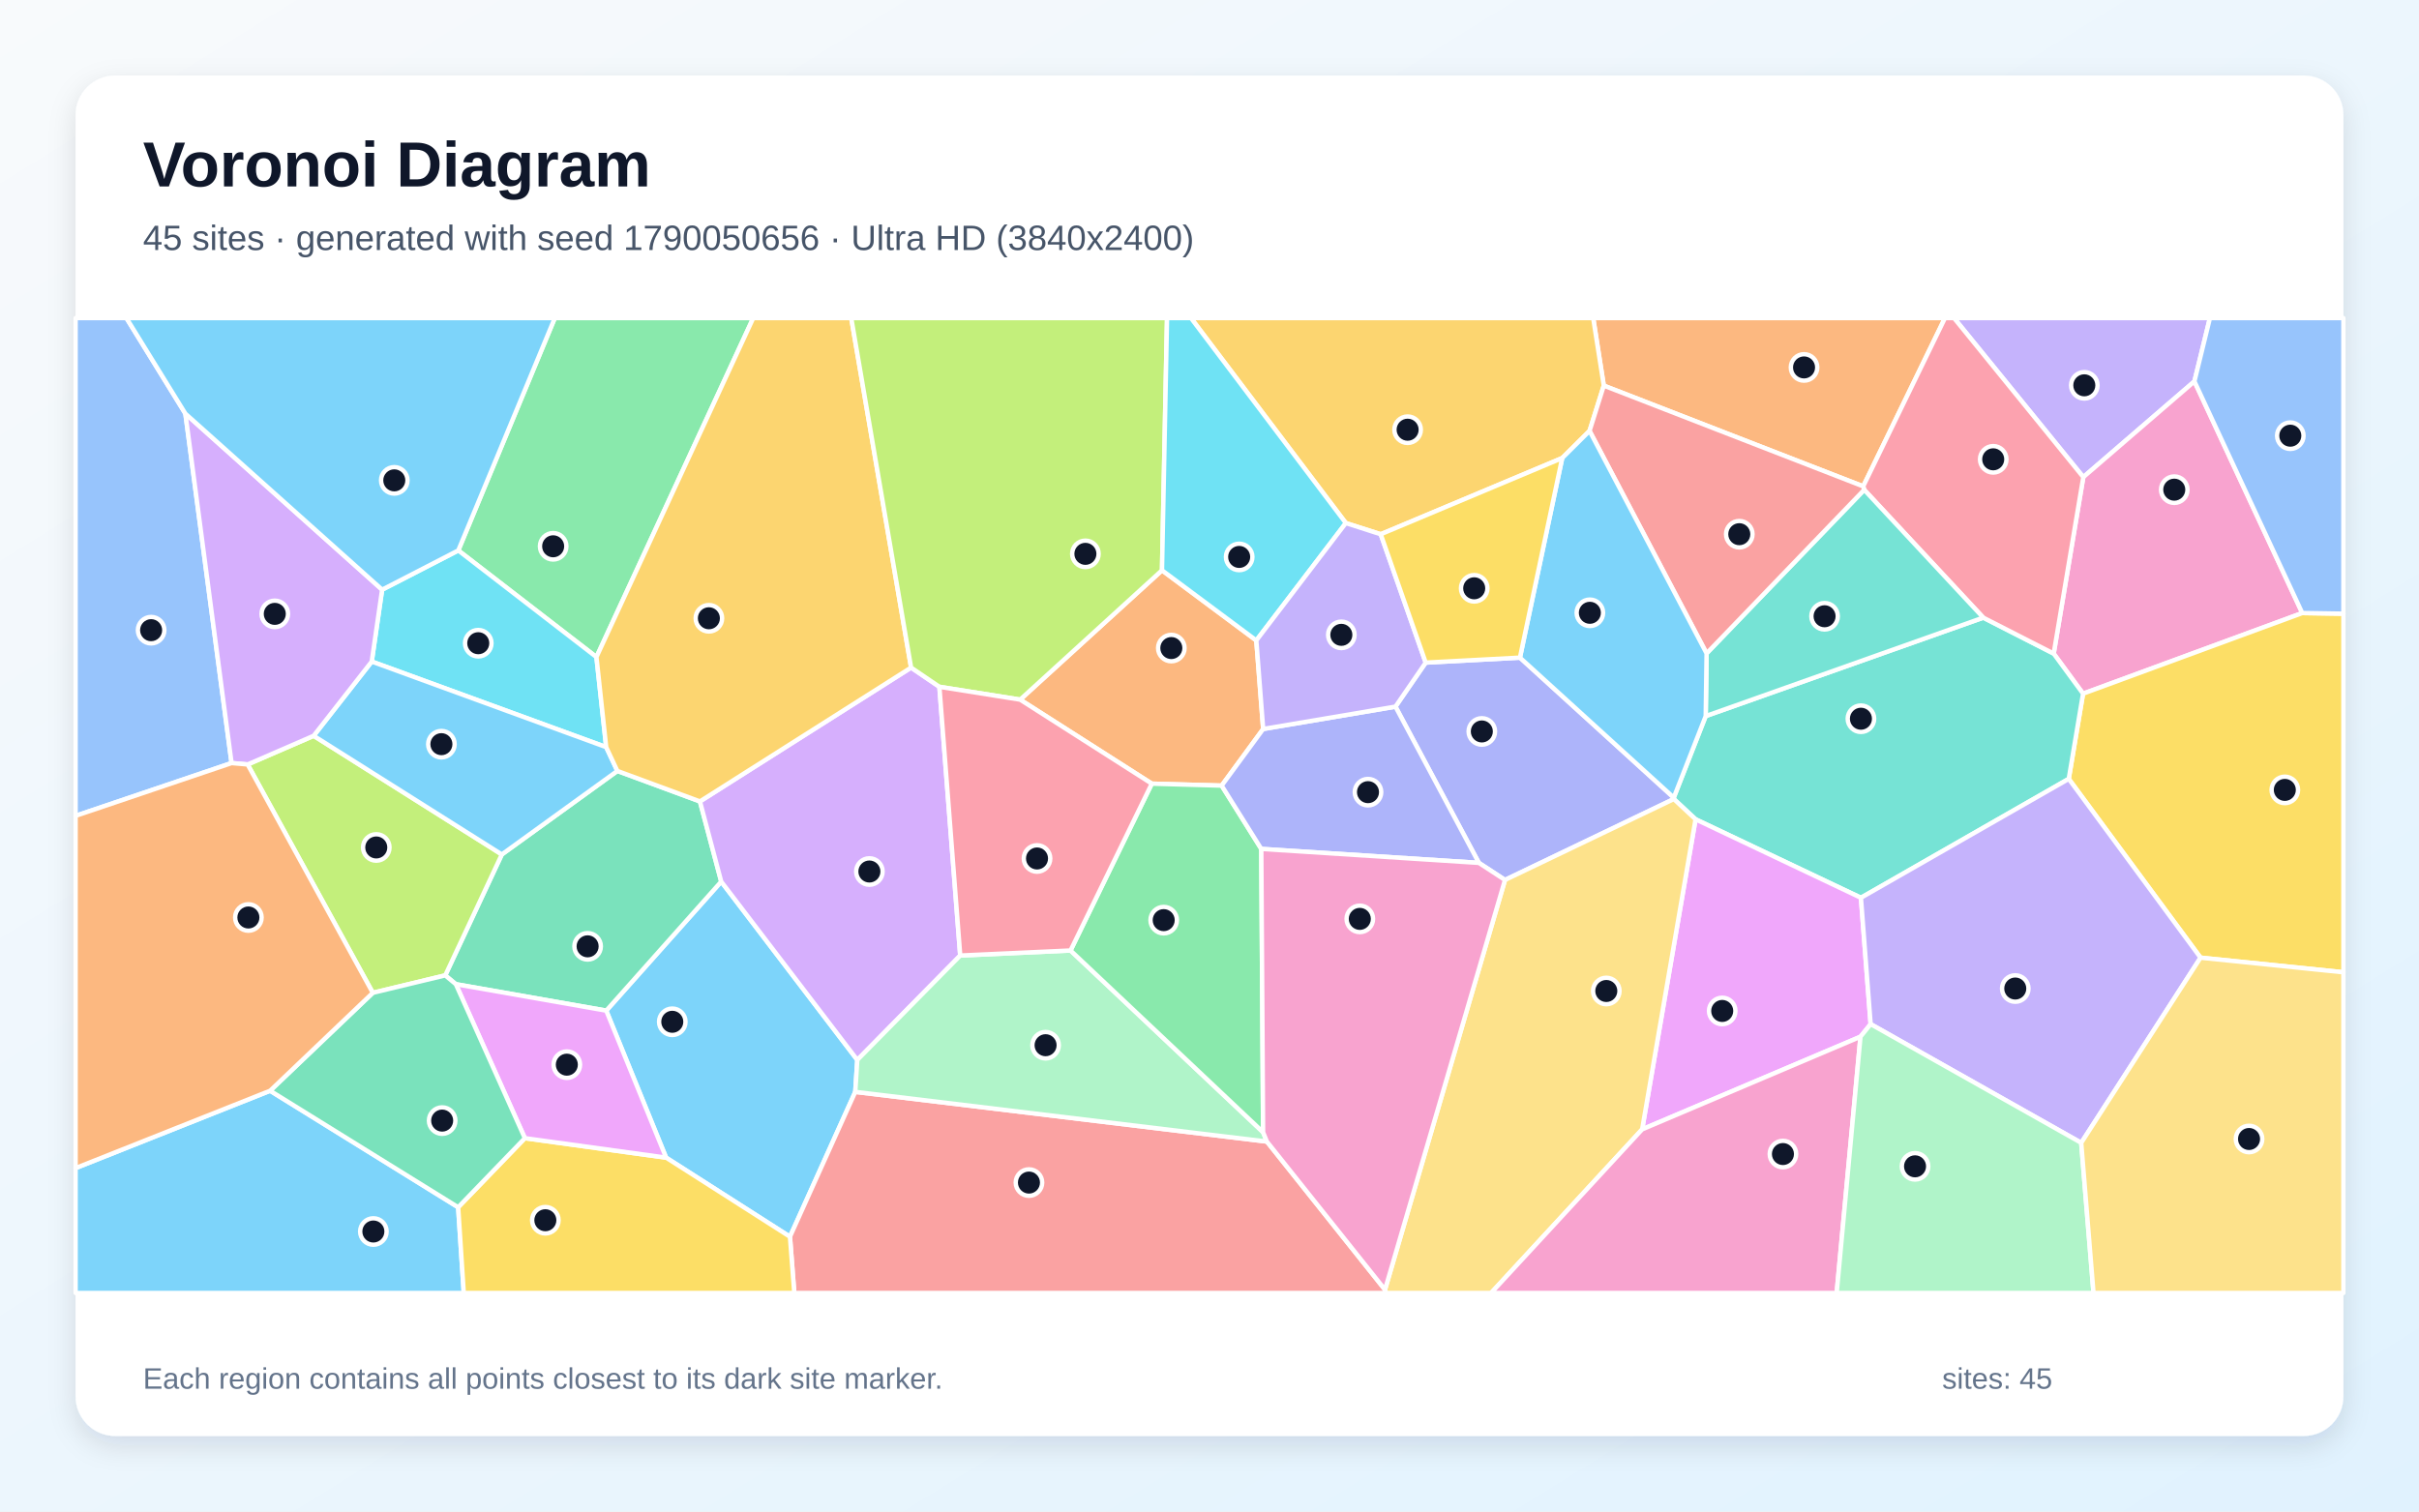
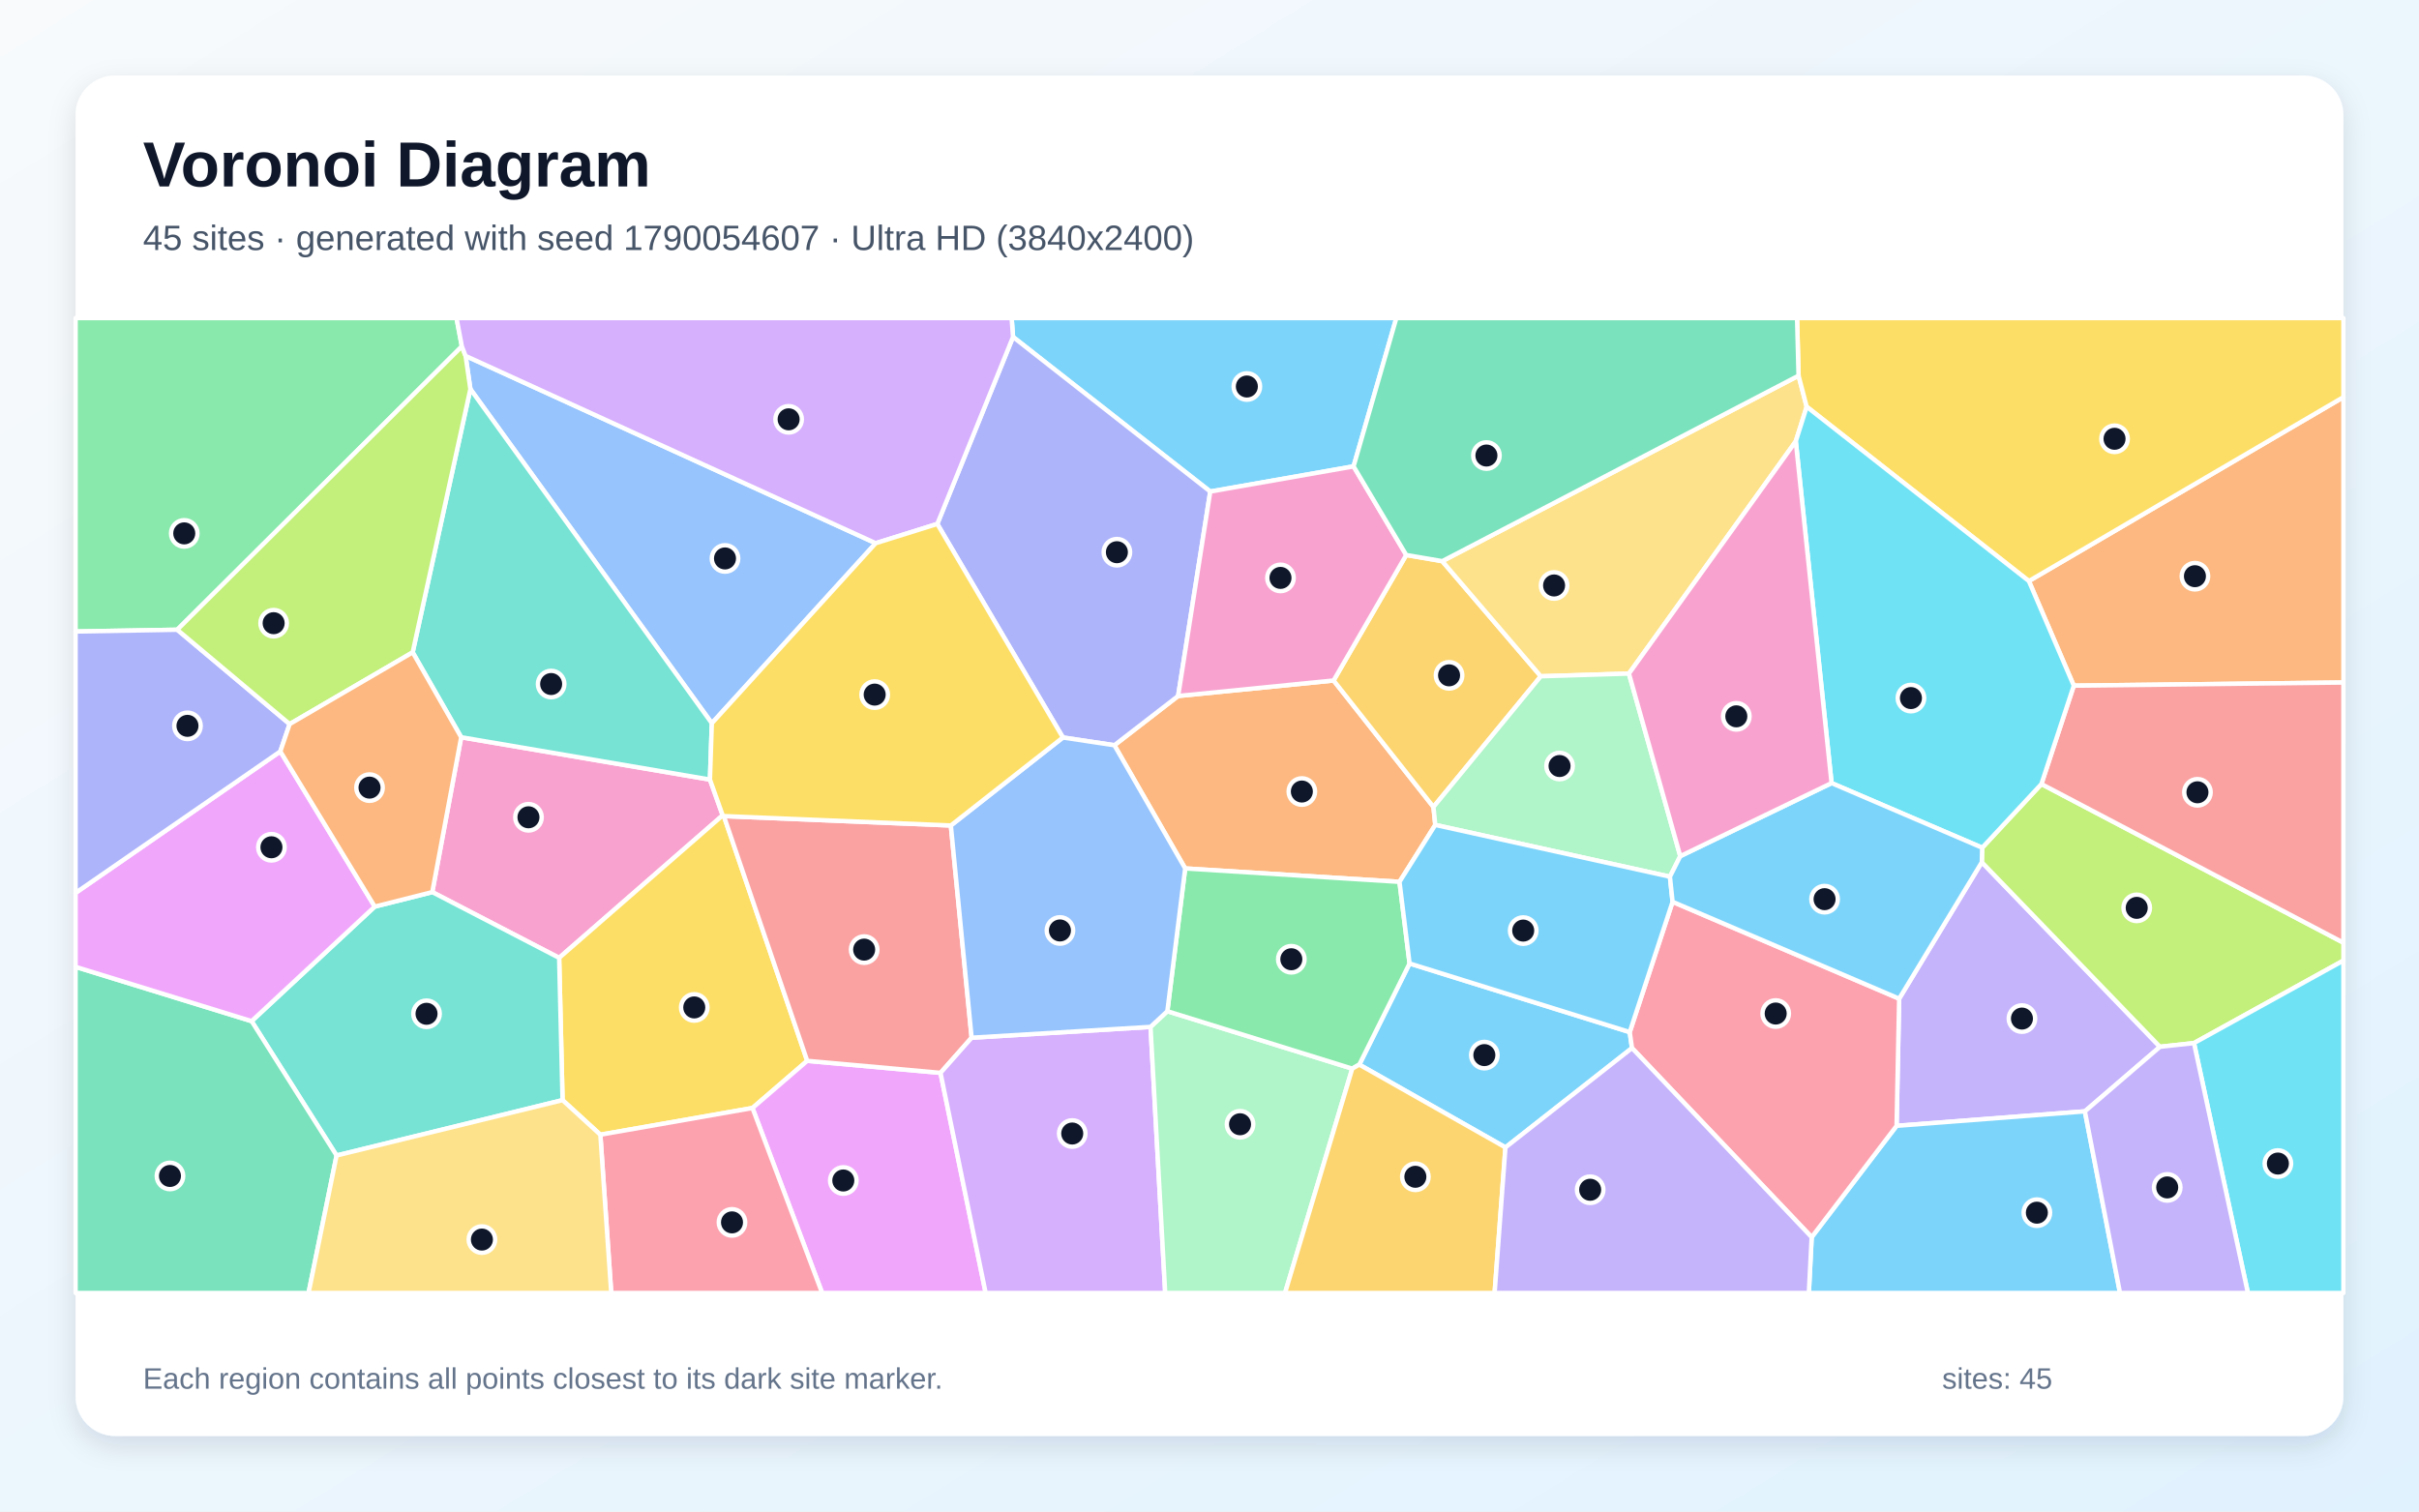
<svg xmlns="http://www.w3.org/2000/svg" width="3840" height="2400" viewBox="0 0 3840 2400" role="img" aria-labelledby="title description">
  <defs>
    <linearGradient id="background" x1="0" y1="0" x2="1" y2="1">
      <stop stop-color="#F8FAFC" />
      <stop offset="1" stop-color="#E0F2FE" />
    </linearGradient>
    <filter id="shadow" x="-5%" y="-5%" width="110%" height="110%">
      <feDropShadow dx="0" dy="15" stdDeviation="22" flood-color="#0F172A" flood-opacity=".12" />
    </filter>
  </defs>
  <rect width="3840" height="2400" fill="url(#background)" />
  <rect x="120" y="120" width="3600" height="2160" rx="63" fill="#FFFFFF" filter="url(#shadow)" />
  <g font-family="Arial, sans-serif">
    <text x="227" y="296" font-size="101" font-weight="700" fill="#0F172A">Voronoi Diagram</text>
-     <text x="227" y="397" font-size="56" fill="#475569">45 sites · generated with seed 1790050656 · Ultra HD (3840x2400)</text>
+     <text x="227" y="397" font-size="56" fill="#475569">45 sites · generated with seed 1790054607 · Ultra HD (3840x2400)</text>
  </g>
  <g stroke="#FFFFFF" stroke-width="7" stroke-linejoin="round">
-     <polygon points="1057.4,1838.1 962.4,1604.7 1144.9,1399.8 1360.9,1683.0 1357.7,1733.7 1254.0,1963.7" fill="#38BDF8" fill-opacity="0.65" />
-     <polygon points="3483.5,605.5 3307.1,757.6 3101.9,505.0 3508.1,505.0" fill="#A78BFA" fill-opacity="0.65" />
-     <polygon points="3654.7,973.4 3306.7,1101.4 3260.1,1037.8 3307.1,757.6 3483.5,605.5" fill="#F472B6" fill-opacity="0.65" />
-     <polygon points="2957.7,772.2 2545.9,612.3 2529.1,505.0 3087.5,505.0" fill="#FB923C" fill-opacity="0.65" />
-     <polygon points="3493.2,1520.6 3284.0,1236.7 3306.7,1101.4 3654.7,973.4 3720.0,974.4 3720.0,1543.8" fill="#FACC15" fill-opacity="0.65" />
-     <polygon points="946.8,1043.3 727.5,874.0 880.7,505.0 1195.7,505.0" fill="#4ADE80" fill-opacity="0.65" />
-     <polygon points="2954.1,1425.5 2691.6,1300.9 2657.1,1268.7 2657.0,1266.5 2707.7,1137.0 3148.3,980.7 3260.1,1037.8 3306.7,1101.4 3284.0,1236.7" fill="#2DD4BF" fill-opacity="0.65" />
-     <polygon points="294.3,656.8 367.6,1211.6 120.0,1295.4 120.0,505.0 200.7,505.0" fill="#60A5FA" fill-opacity="0.65" />
-     <polygon points="2953.4,1646.1 2606.8,1793.2 2691.6,1300.9 2954.1,1425.5 2969.5,1626.1" fill="#E879F9" fill-opacity="0.65" />
-     <polygon points="723.6,1562.7 706.8,1548.7 796.6,1356.7 980.0,1224.1 1111.1,1272.5 1144.9,1399.8 962.4,1604.7" fill="#34D399" fill-opacity="0.65" />
-     <polygon points="1254.0,1963.7 1357.7,1733.7 2011.1,1812.6 2198.6,2047.8 2200.3,2053.0 1260.9,2053.0" fill="#F87171" fill-opacity="0.65" />
-     <polygon points="2389.1,1397.2 2347.6,1370.1 2215.2,1122.0 2263.2,1052.1 2412.8,1044.2 2657.0,1266.5 2657.1,1268.7" fill="#818CF8" fill-opacity="0.65" />
-     <polygon points="2523.3,684.2 2479.9,727.3 2191.8,848.3 2136.4,830.5 1890.6,505.0 2529.1,505.0 2545.9,612.3" fill="#FBBF24" fill-opacity="0.65" />
-     <polygon points="591.8,1576.4 393.1,1213.8 497.9,1168.3 796.6,1356.7 706.8,1548.7" fill="#A3E635" fill-opacity="0.65" />
-     <polygon points="1446.3,1060.0 1491.2,1090.5 1524.3,1517.2 1360.9,1683.0 1144.9,1399.8 1111.1,1272.5" fill="#C084FC" fill-opacity="0.65" />
-     <polygon points="3148.3,980.7 2959.3,777.7 2957.7,772.2 3087.5,505.0 3101.9,505.0 3307.1,757.6 3260.1,1037.8" fill="#FB7185" fill-opacity="0.65" />
-     <polygon points="962.3,1186.3 590.1,1050.4 606.6,936.3 727.5,874.0 946.8,1043.3" fill="#22D3EE" fill-opacity="0.65" />
-     <polygon points="1699.4,1509.2 2005.1,1797.8 2011.1,1812.6 1357.7,1733.7 1360.9,1683.0 1524.3,1517.2" fill="#86EFAC" fill-opacity="0.65" />
-     <polygon points="2198.6,2047.8 2389.1,1397.2 2657.1,1268.7 2691.6,1300.9 2606.8,1793.2 2367.0,2053.0 2200.3,2053.0" fill="#FCD34D" fill-opacity="0.65" />
-     <polygon points="590.1,1050.4 962.3,1186.3 980.0,1224.1 796.6,1356.7 497.9,1168.3" fill="#38BDF8" fill-opacity="0.65" />
-     <polygon points="120.0,1854.7 428.8,1731.9 727.3,1916.9 736.2,2053.0 120.0,2053.0" fill="#38BDF8" fill-opacity="0.65" />
-     <polygon points="3303.8,1814.6 2969.5,1626.1 2954.1,1425.5 3284.0,1236.7 3493.2,1520.6" fill="#A78BFA" fill-opacity="0.65" />
-     <polygon points="2606.8,1793.2 2953.4,1646.1 2915.6,2053.0 2367.0,2053.0" fill="#F472B6" fill-opacity="0.65" />
-     <polygon points="1619.4,1110.9 1844.6,905.5 1994.3,1016.9 2005.2,1157.5 1939.3,1247.4 1828.4,1244.3" fill="#FB923C" fill-opacity="0.65" />
-     <polygon points="727.3,1916.9 833.2,1807.2 1057.4,1838.1 1254.0,1963.7 1260.9,2053.0 736.2,2053.0" fill="#FACC15" fill-opacity="0.65" />
-     <polygon points="2002.2,1347.9 2005.1,1797.8 1699.4,1509.2 1828.4,1244.3 1939.3,1247.4" fill="#4ADE80" fill-opacity="0.65" />
-     <polygon points="2709.1,1037.5 2959.3,777.7 3148.3,980.7 2707.7,1137.0" fill="#2DD4BF" fill-opacity="0.65" />
-     <polygon points="3654.7,973.4 3483.5,605.5 3508.1,505.0 3720.0,505.0 3720.0,974.4" fill="#60A5FA" fill-opacity="0.65" />
-     <polygon points="833.2,1807.2 723.6,1562.7 962.4,1604.7 1057.4,1838.1" fill="#E879F9" fill-opacity="0.65" />
-     <polygon points="833.2,1807.2 727.3,1916.9 428.8,1731.9 591.8,1576.4 706.8,1548.7 723.6,1562.7" fill="#34D399" fill-opacity="0.65" />
-     <polygon points="2959.3,777.7 2709.1,1037.5 2523.3,684.2 2545.9,612.3 2957.7,772.2" fill="#F87171" fill-opacity="0.65" />
-     <polygon points="2002.2,1347.9 1939.3,1247.4 2005.2,1157.5 2215.2,1122.0 2347.6,1370.1" fill="#818CF8" fill-opacity="0.65" />
-     <polygon points="1446.3,1060.0 1111.1,1272.5 980.0,1224.1 962.3,1186.3 946.8,1043.3 1195.7,505.0 1351.3,505.0" fill="#FBBF24" fill-opacity="0.65" />
-     <polygon points="1844.6,905.5 1619.4,1110.9 1491.2,1090.5 1446.3,1060.0 1351.3,505.0 1852.6,505.0" fill="#A3E635" fill-opacity="0.65" />
-     <polygon points="606.6,936.3 590.1,1050.4 497.9,1168.3 393.1,1213.8 367.6,1211.6 294.3,656.8" fill="#C084FC" fill-opacity="0.65" />
-     <polygon points="1619.4,1110.9 1828.4,1244.3 1699.4,1509.2 1524.3,1517.2 1491.2,1090.5" fill="#FB7185" fill-opacity="0.65" />
-     <polygon points="2136.4,830.5 1994.3,1016.9 1844.6,905.5 1852.6,505.0 1890.6,505.0" fill="#22D3EE" fill-opacity="0.65" />
-     <polygon points="2953.4,1646.1 2969.5,1626.1 3303.8,1814.6 3323.3,2053.0 2915.6,2053.0" fill="#86EFAC" fill-opacity="0.65" />
-     <polygon points="3303.8,1814.6 3493.2,1520.6 3720.0,1543.8 3720.0,2053.0 3323.3,2053.0" fill="#FCD34D" fill-opacity="0.65" />
-     <polygon points="2412.8,1044.2 2479.9,727.3 2523.3,684.2 2709.1,1037.5 2707.7,1137.0 2657.0,1266.5" fill="#38BDF8" fill-opacity="0.65" />
-     <polygon points="727.5,874.0 606.6,936.3 294.3,656.8 200.7,505.0 880.7,505.0" fill="#38BDF8" fill-opacity="0.65" />
-     <polygon points="2005.2,1157.5 1994.3,1016.9 2136.4,830.5 2191.8,848.3 2263.2,1052.1 2215.2,1122.0" fill="#A78BFA" fill-opacity="0.65" />
-     <polygon points="2198.6,2047.8 2011.1,1812.6 2005.1,1797.8 2002.2,1347.9 2347.6,1370.1 2389.1,1397.2" fill="#F472B6" fill-opacity="0.65" />
-     <polygon points="428.8,1731.9 120.0,1854.7 120.0,1295.4 367.6,1211.6 393.1,1213.8 591.8,1576.4" fill="#FB923C" fill-opacity="0.65" />
-     <polygon points="2412.8,1044.2 2263.2,1052.1 2191.8,848.3 2479.9,727.3" fill="#FACC15" fill-opacity="0.65" />
+     <polygon points="2148.7,740.5 1921.2,780.5 1608.1,535.0 1605.9,505.0 2216.6,505.0" fill="#38BDF8" fill-opacity="0.65" />
+     <polygon points="3309.6,1764.6 3010.7,1787.6 3014.8,1585.7 3146.0,1369.0 3428.8,1662.1" fill="#A78BFA" fill-opacity="0.65" />
+     <polygon points="686.2,1416.5 732.1,1170.6 1127.0,1237.8 1147.2,1294.6 887.6,1520.9" fill="#F472B6" fill-opacity="0.65" />
+     <polygon points="2278.4,1309.8 2221.6,1400.2 1881.4,1378.9 1769.0,1183.3 1870.2,1105.1 2117.0,1080.5 2275.5,1281.3" fill="#FB923C" fill-opacity="0.65" />
+     <polygon points="1149.1,1295.8 1281.4,1684.4 1194.5,1759.3 953.0,1801.7 893.0,1746.8 887.6,1520.9 1147.2,1294.6" fill="#FACC15" fill-opacity="0.65" />
+     <polygon points="733.2,550.0 281.4,999.9 120.0,1002.7 120.0,505.0 724.7,505.0" fill="#4ADE80" fill-opacity="0.65" />
+     <polygon points="534.3,1834.7 399.4,1621.4 594.9,1439.5 686.2,1416.5 887.6,1520.9 893.0,1746.8" fill="#2DD4BF" fill-opacity="0.65" />
+     <polygon points="1390.1,862.5 1130.0,1148.4 746.7,617.8 739.1,565.1" fill="#60A5FA" fill-opacity="0.65" />
+     <polygon points="1194.5,1759.3 1281.4,1684.4 1493.0,1703.5 1564.7,2053.0 1305.1,2053.0" fill="#E879F9" fill-opacity="0.65" />
+     <polygon points="120.0,1535.2 399.4,1621.4 534.3,1834.7 489.8,2053.0 120.0,2053.0" fill="#34D399" fill-opacity="0.65" />
+     <polygon points="1509.4,1310.7 1542.4,1647.7 1493.0,1703.5 1281.4,1684.4 1149.1,1295.8" fill="#F87171" fill-opacity="0.65" />
+     <polygon points="1870.2,1105.1 1769.0,1183.3 1687.3,1171.0 1487.9,831.9 1608.1,535.0 1921.2,780.5" fill="#818CF8" fill-opacity="0.65" />
+     <polygon points="2275.5,1281.3 2117.0,1080.5 2232.3,881.2 2289.5,891.0 2445.9,1073.8" fill="#FBBF24" fill-opacity="0.65" />
+     <polygon points="3482.8,1656.2 3428.8,1662.1 3146.0,1369.0 3146.6,1346.0 3240.6,1244.9 3720.0,1496.8 3720.0,1525.2" fill="#A3E635" fill-opacity="0.65" />
+     <polygon points="1493.0,1703.5 1542.4,1647.7 1826.4,1630.5 1849.7,2053.0 1564.7,2053.0" fill="#C084FC" fill-opacity="0.65" />
+     <polygon points="953.0,1801.7 1194.5,1759.3 1305.1,2053.0 970.3,2053.0" fill="#FB7185" fill-opacity="0.65" />
+     <polygon points="3482.8,1656.2 3720.0,1525.2 3720.0,2053.0 3568.4,2053.0" fill="#22D3EE" fill-opacity="0.65" />
+     <polygon points="1826.4,1630.5 1853.1,1605.6 2146.6,1696.8 2039.9,2053.0 1849.7,2053.0" fill="#86EFAC" fill-opacity="0.65" />
+     <polygon points="2850.7,700.7 2585.8,1069.5 2445.9,1073.8 2289.5,891.0 2855.1,596.5 2868.0,645.8" fill="#FCD34D" fill-opacity="0.65" />
+     <polygon points="2587.1,1638.8 2590.7,1664.1 2389.8,1821.9 2157.8,1690.4 2237.6,1529.8" fill="#38BDF8" fill-opacity="0.65" />
+     <polygon points="2875.9,1964.4 3010.7,1787.6 3309.6,1764.6 3365.4,2053.0 2871.4,2053.0" fill="#38BDF8" fill-opacity="0.65" />
+     <polygon points="3309.6,1764.6 3428.8,1662.1 3482.8,1656.2 3568.4,2053.0 3365.4,2053.0" fill="#A78BFA" fill-opacity="0.65" />
+     <polygon points="2232.3,881.2 2117.0,1080.5 1870.2,1105.1 1921.2,780.5 2148.7,740.5" fill="#F472B6" fill-opacity="0.65" />
+     <polygon points="3292.0,1088.7 3220.7,922.6 3720.0,630.6 3720.0,1083.7" fill="#FB923C" fill-opacity="0.65" />
+     <polygon points="3220.7,922.6 2868.0,645.8 2855.1,596.5 2852.7,505.0 3720.0,505.0 3720.0,630.6" fill="#FACC15" fill-opacity="0.65" />
+     <polygon points="2237.6,1529.8 2157.8,1690.4 2146.6,1696.8 1853.1,1605.6 1881.4,1378.9 2221.6,1400.2" fill="#4ADE80" fill-opacity="0.65" />
+     <polygon points="655.1,1035.8 746.7,617.8 1130.0,1148.4 1127.0,1237.8 732.1,1170.6" fill="#2DD4BF" fill-opacity="0.65" />
+     <polygon points="1853.1,1605.6 1826.4,1630.5 1542.4,1647.7 1509.4,1310.7 1687.3,1171.0 1769.0,1183.3 1881.4,1378.9" fill="#60A5FA" fill-opacity="0.65" />
+     <polygon points="594.9,1439.5 399.4,1621.4 120.0,1535.2 120.0,1417.7 445.0,1193.1" fill="#E879F9" fill-opacity="0.65" />
+     <polygon points="2855.1,596.5 2289.5,891.0 2232.3,881.2 2148.7,740.5 2216.6,505.0 2852.7,505.0" fill="#34D399" fill-opacity="0.65" />
+     <polygon points="3240.6,1244.9 3292.0,1088.7 3720.0,1083.7 3720.0,1496.8" fill="#F87171" fill-opacity="0.65" />
+     <polygon points="459.8,1149.7 445.0,1193.1 120.0,1417.7 120.0,1002.7 281.4,999.9" fill="#818CF8" fill-opacity="0.65" />
+     <polygon points="2146.6,1696.8 2157.8,1690.4 2389.8,1821.9 2372.6,2053.0 2039.9,2053.0" fill="#FBBF24" fill-opacity="0.65" />
+     <polygon points="739.1,565.1 746.7,617.8 655.1,1035.8 459.8,1149.7 281.4,999.9 733.2,550.0" fill="#A3E635" fill-opacity="0.65" />
+     <polygon points="1487.9,831.9 1390.1,862.5 739.1,565.1 733.2,550.0 724.7,505.0 1605.9,505.0 1608.1,535.0" fill="#C084FC" fill-opacity="0.65" />
+     <polygon points="2590.7,1664.1 2587.1,1638.8 2655.1,1431.9 3014.8,1585.7 3010.7,1787.6 2875.9,1964.4" fill="#FB7185" fill-opacity="0.65" />
+     <polygon points="3220.7,922.6 3292.0,1088.7 3240.6,1244.9 3146.6,1346.0 2907.5,1243.4 2850.7,700.7 2868.0,645.8" fill="#22D3EE" fill-opacity="0.65" />
+     <polygon points="2667.3,1359.4 2650.9,1392.0 2278.4,1309.8 2275.5,1281.3 2445.9,1073.8 2585.8,1069.5" fill="#86EFAC" fill-opacity="0.65" />
+     <polygon points="534.3,1834.7 893.0,1746.8 953.0,1801.7 970.3,2053.0 489.8,2053.0" fill="#FCD34D" fill-opacity="0.65" />
+     <polygon points="2650.9,1392.0 2655.1,1431.9 2587.1,1638.8 2237.6,1529.8 2221.6,1400.2 2278.4,1309.8" fill="#38BDF8" fill-opacity="0.65" />
+     <polygon points="2655.1,1431.9 2650.9,1392.0 2667.3,1359.4 2907.5,1243.4 3146.6,1346.0 3146.0,1369.0 3014.8,1585.7" fill="#38BDF8" fill-opacity="0.65" />
+     <polygon points="2389.8,1821.9 2590.7,1664.1 2875.9,1964.4 2871.4,2053.0 2372.6,2053.0" fill="#A78BFA" fill-opacity="0.65" />
+     <polygon points="2907.5,1243.4 2667.3,1359.4 2585.8,1069.5 2850.7,700.7" fill="#F472B6" fill-opacity="0.65" />
+     <polygon points="594.9,1439.5 445.0,1193.1 459.8,1149.7 655.1,1035.8 732.1,1170.6 686.2,1416.5" fill="#FB923C" fill-opacity="0.65" />
+     <polygon points="1509.4,1310.7 1149.1,1295.8 1147.2,1294.6 1127.0,1237.8 1130.0,1148.4 1390.1,862.5 1487.9,831.9 1687.3,1171.0" fill="#FACC15" fill-opacity="0.65" />
  </g>
  <g>
-     <circle cx="1067.2" cy="1622.4" r="21" fill="#0F172A" stroke="#FFFFFF" stroke-width="7" />
-     <circle cx="3308.7" cy="611.8" r="21" fill="#0F172A" stroke="#FFFFFF" stroke-width="7" />
-     <circle cx="3451.5" cy="777.5" r="21" fill="#0F172A" stroke="#FFFFFF" stroke-width="7" />
-     <circle cx="2863.8" cy="583.4" r="21" fill="#0F172A" stroke="#FFFFFF" stroke-width="7" />
-     <circle cx="3627.0" cy="1254.2" r="21" fill="#0F172A" stroke="#FFFFFF" stroke-width="7" />
-     <circle cx="878.1" cy="867.4" r="21" fill="#0F172A" stroke="#FFFFFF" stroke-width="7" />
-     <circle cx="2954.1" cy="1141.2" r="21" fill="#0F172A" stroke="#FFFFFF" stroke-width="7" />
-     <circle cx="239.9" cy="1000.6" r="21" fill="#0F172A" stroke="#FFFFFF" stroke-width="7" />
-     <circle cx="2733.9" cy="1605.2" r="21" fill="#0F172A" stroke="#FFFFFF" stroke-width="7" />
-     <circle cx="932.8" cy="1502.6" r="21" fill="#0F172A" stroke="#FFFFFF" stroke-width="7" />
-     <circle cx="1633.4" cy="1877.7" r="21" fill="#0F172A" stroke="#FFFFFF" stroke-width="7" />
-     <circle cx="2352.3" cy="1161.4" r="21" fill="#0F172A" stroke="#FFFFFF" stroke-width="7" />
-     <circle cx="2234.5" cy="682.3" r="21" fill="#0F172A" stroke="#FFFFFF" stroke-width="7" />
-     <circle cx="597.3" cy="1345.6" r="21" fill="#0F172A" stroke="#FFFFFF" stroke-width="7" />
-     <circle cx="1380.1" cy="1383.8" r="21" fill="#0F172A" stroke="#FFFFFF" stroke-width="7" />
-     <circle cx="3164.1" cy="729.3" r="21" fill="#0F172A" stroke="#FFFFFF" stroke-width="7" />
-     <circle cx="759.2" cy="1021.3" r="21" fill="#0F172A" stroke="#FFFFFF" stroke-width="7" />
-     <circle cx="1659.8" cy="1659.6" r="21" fill="#0F172A" stroke="#FFFFFF" stroke-width="7" />
-     <circle cx="2549.9" cy="1573.5" r="21" fill="#0F172A" stroke="#FFFFFF" stroke-width="7" />
-     <circle cx="700.7" cy="1181.6" r="21" fill="#0F172A" stroke="#FFFFFF" stroke-width="7" />
-     <circle cx="592.7" cy="1955.4" r="21" fill="#0F172A" stroke="#FFFFFF" stroke-width="7" />
-     <circle cx="3199.1" cy="1569.6" r="21" fill="#0F172A" stroke="#FFFFFF" stroke-width="7" />
-     <circle cx="2830.3" cy="1832.4" r="21" fill="#0F172A" stroke="#FFFFFF" stroke-width="7" />
-     <circle cx="1859.4" cy="1029.0" r="21" fill="#0F172A" stroke="#FFFFFF" stroke-width="7" />
-     <circle cx="865.7" cy="1937.5" r="21" fill="#0F172A" stroke="#FFFFFF" stroke-width="7" />
-     <circle cx="1847.3" cy="1461.0" r="21" fill="#0F172A" stroke="#FFFFFF" stroke-width="7" />
-     <circle cx="2896.4" cy="978.5" r="21" fill="#0F172A" stroke="#FFFFFF" stroke-width="7" />
-     <circle cx="3635.7" cy="691.8" r="21" fill="#0F172A" stroke="#FFFFFF" stroke-width="7" />
-     <circle cx="899.8" cy="1690.5" r="21" fill="#0F172A" stroke="#FFFFFF" stroke-width="7" />
-     <circle cx="701.9" cy="1779.3" r="21" fill="#0F172A" stroke="#FFFFFF" stroke-width="7" />
-     <circle cx="2761.0" cy="848.2" r="21" fill="#0F172A" stroke="#FFFFFF" stroke-width="7" />
-     <circle cx="2171.6" cy="1257.8" r="21" fill="#0F172A" stroke="#FFFFFF" stroke-width="7" />
-     <circle cx="1125.3" cy="981.7" r="21" fill="#0F172A" stroke="#FFFFFF" stroke-width="7" />
-     <circle cx="1723.0" cy="879.4" r="21" fill="#0F172A" stroke="#FFFFFF" stroke-width="7" />
-     <circle cx="436.2" cy="974.7" r="21" fill="#0F172A" stroke="#FFFFFF" stroke-width="7" />
-     <circle cx="1646.2" cy="1363.1" r="21" fill="#0F172A" stroke="#FFFFFF" stroke-width="7" />
-     <circle cx="1967.1" cy="884.3" r="21" fill="#0F172A" stroke="#FFFFFF" stroke-width="7" />
-     <circle cx="3040.0" cy="1851.9" r="21" fill="#0F172A" stroke="#FFFFFF" stroke-width="7" />
-     <circle cx="3570.2" cy="1808.5" r="21" fill="#0F172A" stroke="#FFFFFF" stroke-width="7" />
-     <circle cx="2523.8" cy="973.0" r="21" fill="#0F172A" stroke="#FFFFFF" stroke-width="7" />
-     <circle cx="625.9" cy="762.7" r="21" fill="#0F172A" stroke="#FFFFFF" stroke-width="7" />
-     <circle cx="2129.3" cy="1008.0" r="21" fill="#0F172A" stroke="#FFFFFF" stroke-width="7" />
-     <circle cx="2158.6" cy="1459.0" r="21" fill="#0F172A" stroke="#FFFFFF" stroke-width="7" />
-     <circle cx="394.3" cy="1456.8" r="21" fill="#0F172A" stroke="#FFFFFF" stroke-width="7" />
-     <circle cx="2340.2" cy="934.1" r="21" fill="#0F172A" stroke="#FFFFFF" stroke-width="7" />
+     <circle cx="1979.3" cy="613.7" r="21" fill="#0F172A" stroke="#FFFFFF" stroke-width="7" />
+     <circle cx="3209.7" cy="1617.3" r="21" fill="#0F172A" stroke="#FFFFFF" stroke-width="7" />
+     <circle cx="838.9" cy="1297.7" r="21" fill="#0F172A" stroke="#FFFFFF" stroke-width="7" />
+     <circle cx="2066.6" cy="1256.8" r="21" fill="#0F172A" stroke="#FFFFFF" stroke-width="7" />
+     <circle cx="1102.1" cy="1599.6" r="21" fill="#0F172A" stroke="#FFFFFF" stroke-width="7" />
+     <circle cx="292.5" cy="846.9" r="21" fill="#0F172A" stroke="#FFFFFF" stroke-width="7" />
+     <circle cx="677.1" cy="1609.7" r="21" fill="#0F172A" stroke="#FFFFFF" stroke-width="7" />
+     <circle cx="1150.9" cy="886.7" r="21" fill="#0F172A" stroke="#FFFFFF" stroke-width="7" />
+     <circle cx="1338.7" cy="1874.4" r="21" fill="#0F172A" stroke="#FFFFFF" stroke-width="7" />
+     <circle cx="269.8" cy="1867.2" r="21" fill="#0F172A" stroke="#FFFFFF" stroke-width="7" />
+     <circle cx="1371.8" cy="1507.8" r="21" fill="#0F172A" stroke="#FFFFFF" stroke-width="7" />
+     <circle cx="1773.0" cy="876.8" r="21" fill="#0F172A" stroke="#FFFFFF" stroke-width="7" />
+     <circle cx="2300.3" cy="1072.3" r="21" fill="#0F172A" stroke="#FFFFFF" stroke-width="7" />
+     <circle cx="3391.9" cy="1441.5" r="21" fill="#0F172A" stroke="#FFFFFF" stroke-width="7" />
+     <circle cx="1702.1" cy="1799.8" r="21" fill="#0F172A" stroke="#FFFFFF" stroke-width="7" />
+     <circle cx="1162.0" cy="1940.9" r="21" fill="#0F172A" stroke="#FFFFFF" stroke-width="7" />
+     <circle cx="3616.0" cy="1847.5" r="21" fill="#0F172A" stroke="#FFFFFF" stroke-width="7" />
+     <circle cx="1968.5" cy="1785.1" r="21" fill="#0F172A" stroke="#FFFFFF" stroke-width="7" />
+     <circle cx="2467.0" cy="929.6" r="21" fill="#0F172A" stroke="#FFFFFF" stroke-width="7" />
+     <circle cx="2356.3" cy="1675.3" r="21" fill="#0F172A" stroke="#FFFFFF" stroke-width="7" />
+     <circle cx="3233.4" cy="1925.5" r="21" fill="#0F172A" stroke="#FFFFFF" stroke-width="7" />
+     <circle cx="3440.3" cy="1885.4" r="21" fill="#0F172A" stroke="#FFFFFF" stroke-width="7" />
+     <circle cx="2032.7" cy="917.6" r="21" fill="#0F172A" stroke="#FFFFFF" stroke-width="7" />
+     <circle cx="3484.3" cy="914.9" r="21" fill="#0F172A" stroke="#FFFFFF" stroke-width="7" />
+     <circle cx="3356.7" cy="696.7" r="21" fill="#0F172A" stroke="#FFFFFF" stroke-width="7" />
+     <circle cx="2049.9" cy="1523.1" r="21" fill="#0F172A" stroke="#FFFFFF" stroke-width="7" />
+     <circle cx="874.9" cy="1086.1" r="21" fill="#0F172A" stroke="#FFFFFF" stroke-width="7" />
+     <circle cx="1682.6" cy="1477.4" r="21" fill="#0F172A" stroke="#FFFFFF" stroke-width="7" />
+     <circle cx="430.9" cy="1345.3" r="21" fill="#0F172A" stroke="#FFFFFF" stroke-width="7" />
+     <circle cx="2359.6" cy="723.3" r="21" fill="#0F172A" stroke="#FFFFFF" stroke-width="7" />
+     <circle cx="3488.3" cy="1258.0" r="21" fill="#0F172A" stroke="#FFFFFF" stroke-width="7" />
+     <circle cx="297.6" cy="1152.5" r="21" fill="#0F172A" stroke="#FFFFFF" stroke-width="7" />
+     <circle cx="2246.8" cy="1868.5" r="21" fill="#0F172A" stroke="#FFFFFF" stroke-width="7" />
+     <circle cx="434.4" cy="989.5" r="21" fill="#0F172A" stroke="#FFFFFF" stroke-width="7" />
+     <circle cx="1251.9" cy="665.8" r="21" fill="#0F172A" stroke="#FFFFFF" stroke-width="7" />
+     <circle cx="2818.8" cy="1609.3" r="21" fill="#0F172A" stroke="#FFFFFF" stroke-width="7" />
+     <circle cx="3033.5" cy="1108.4" r="21" fill="#0F172A" stroke="#FFFFFF" stroke-width="7" />
+     <circle cx="2475.7" cy="1216.3" r="21" fill="#0F172A" stroke="#FFFFFF" stroke-width="7" />
+     <circle cx="765.0" cy="1968.2" r="21" fill="#0F172A" stroke="#FFFFFF" stroke-width="7" />
+     <circle cx="2418.0" cy="1477.6" r="21" fill="#0F172A" stroke="#FFFFFF" stroke-width="7" />
+     <circle cx="2896.4" cy="1427.7" r="21" fill="#0F172A" stroke="#FFFFFF" stroke-width="7" />
+     <circle cx="2524.3" cy="1889.1" r="21" fill="#0F172A" stroke="#FFFFFF" stroke-width="7" />
+     <circle cx="2756.3" cy="1137.4" r="21" fill="#0F172A" stroke="#FFFFFF" stroke-width="7" />
+     <circle cx="586.6" cy="1250.6" r="21" fill="#0F172A" stroke="#FFFFFF" stroke-width="7" />
+     <circle cx="1388.5" cy="1102.9" r="21" fill="#0F172A" stroke="#FFFFFF" stroke-width="7" />
  </g>
  <g font-family="Arial, sans-serif" font-size="47" fill="#64748B">
    <text x="227" y="2205">Each region contains all points closest to its dark site marker.</text>
    <text x="3083" y="2205">sites: 45</text>
  </g>
</svg>
